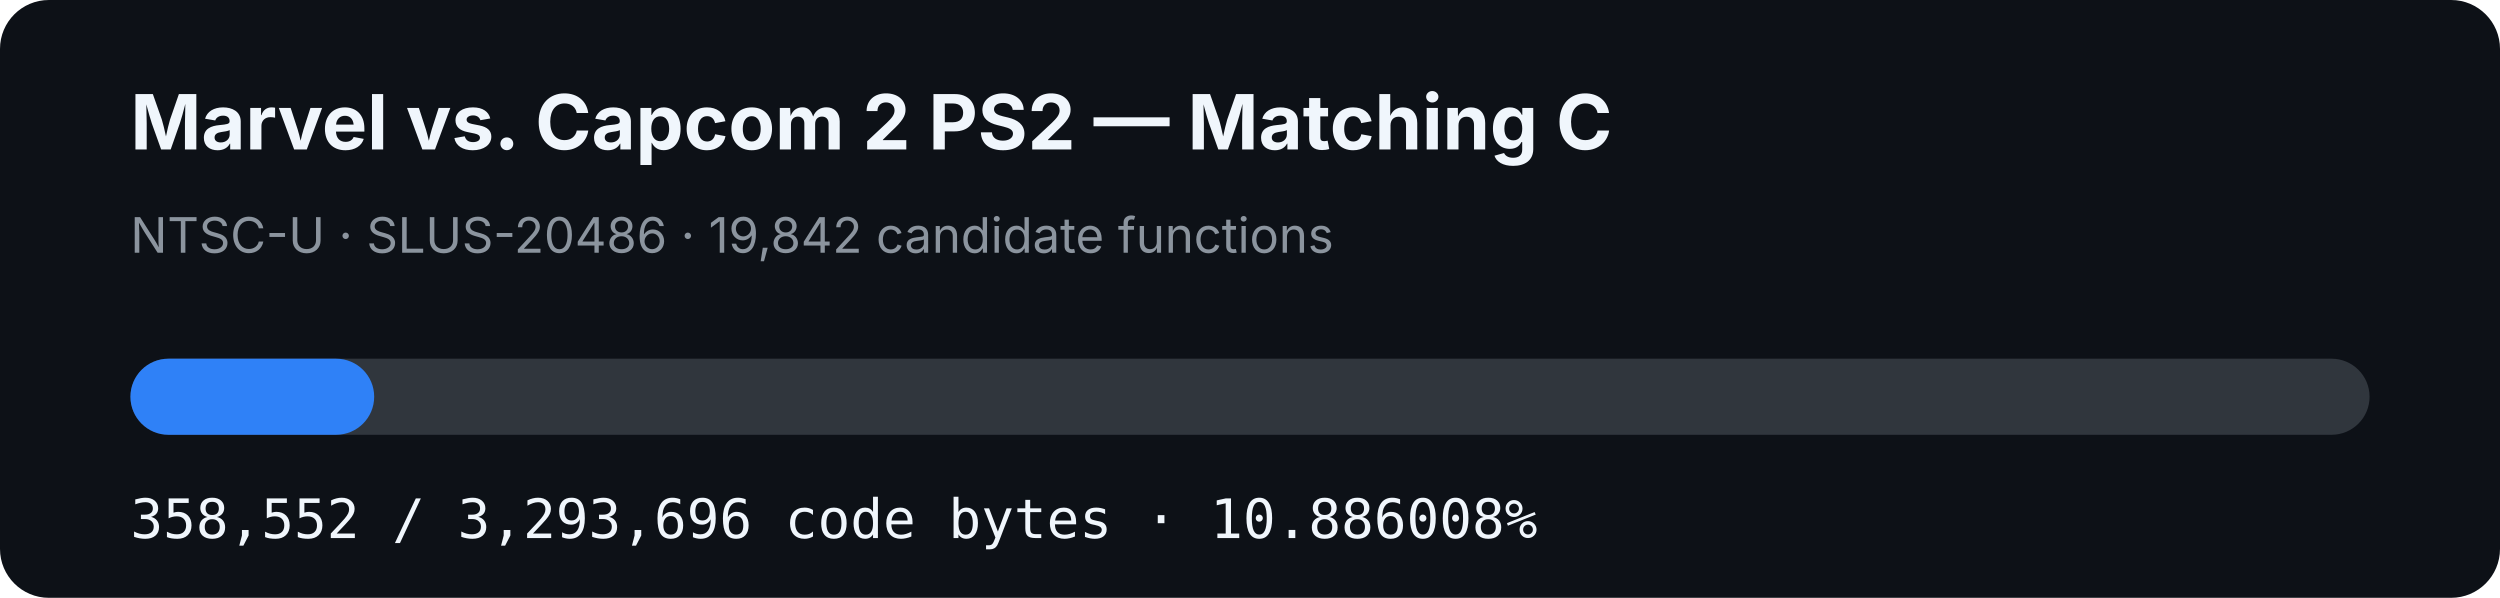
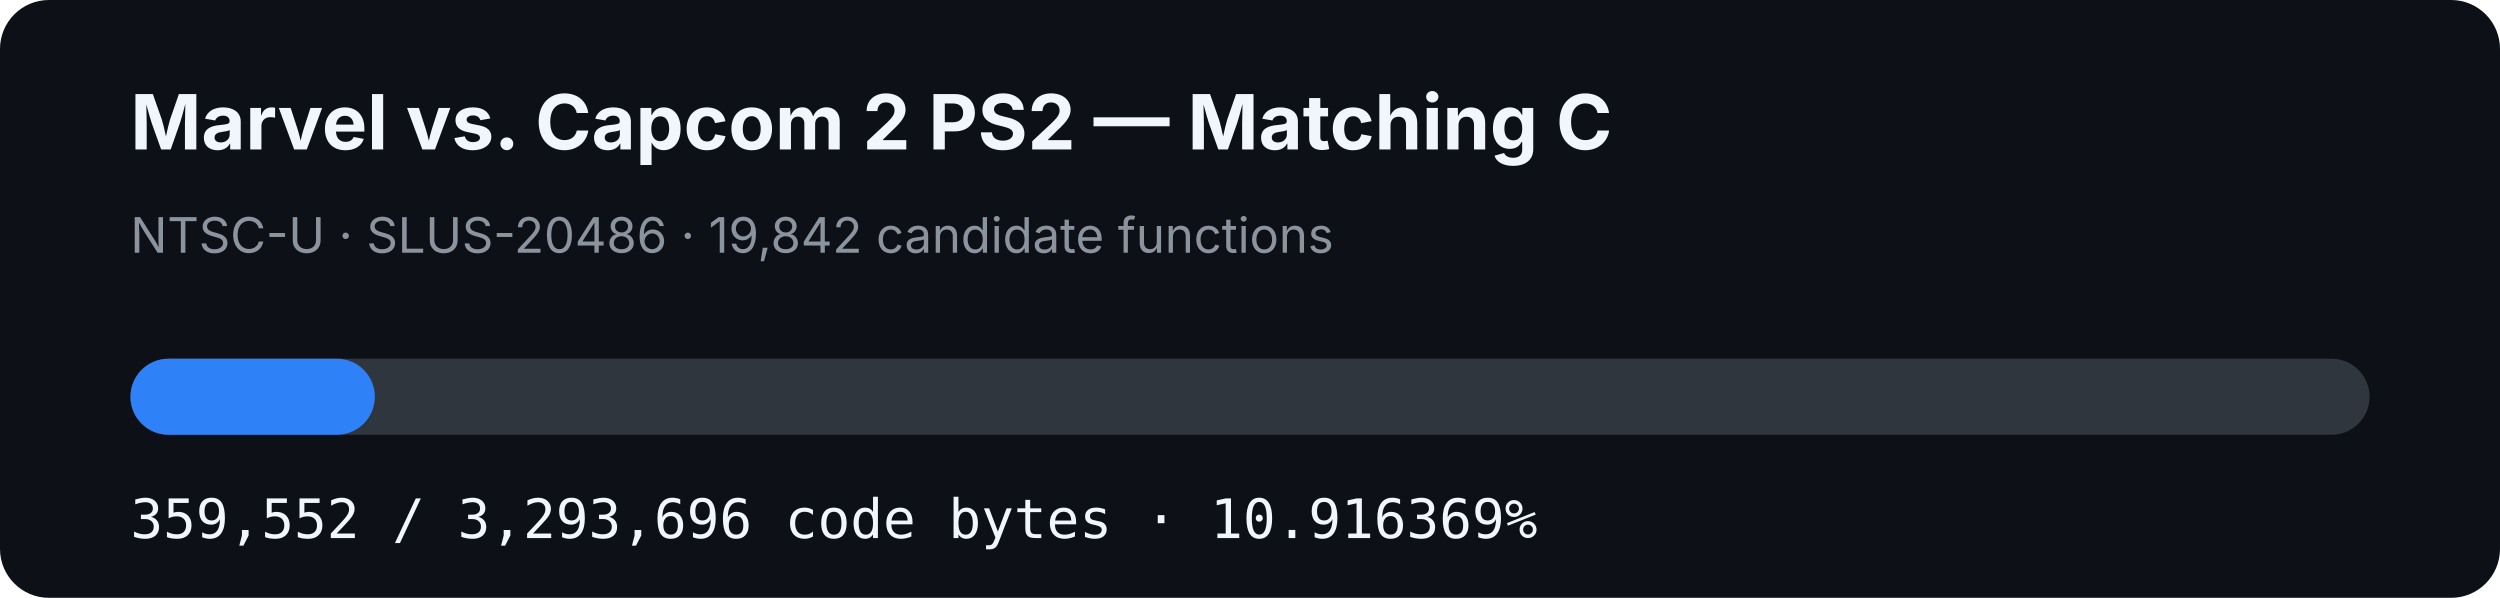
- <svg xmlns="http://www.w3.org/2000/svg" width="920" height="220" viewBox="0 0 920 220" role="img" aria-label="MVC2 PS2 matching C progress: 10.886008%">
+ <svg xmlns="http://www.w3.org/2000/svg" width="920" height="220" viewBox="0 0 920 220" role="img" aria-label="MVC2 PS2 matching C progress: 10.916369%">
  <rect width="920" height="220" rx="18" fill="#0d1117" />
  <text x="48" y="55" fill="#f0f6fc" font-family="-apple-system,BlinkMacSystemFont,Segoe UI,sans-serif" font-size="28" font-weight="700">Marvel vs. Capcom 2 PS2 — Matching C</text>
  <text x="48" y="93" fill="#8b949e" font-family="-apple-system,BlinkMacSystemFont,Segoe UI,sans-serif" font-size="18">NTSC-U · SLUS-20486 · 19,842 candidate functions</text>
  <rect x="48" y="132" width="824" height="28" rx="14" fill="#30363d" />
-   <rect x="48" y="132" width="89.701" height="28" rx="14" fill="#2f81f7" />
-   <text x="48" y="198" fill="#f0f6fc" font-family="ui-monospace,SFMono-Regular,Menlo,monospace" font-size="20">358,552 / 3,293,696 code bytes · 10.886008%</text>
+   <rect x="48" y="132" width="89.951" height="28" rx="14" fill="#2f81f7" />
+   <text x="48" y="198" fill="#f0f6fc" font-family="ui-monospace,SFMono-Regular,Menlo,monospace" font-size="20">359,552 / 3,293,696 code bytes · 10.916369%</text>
</svg>
